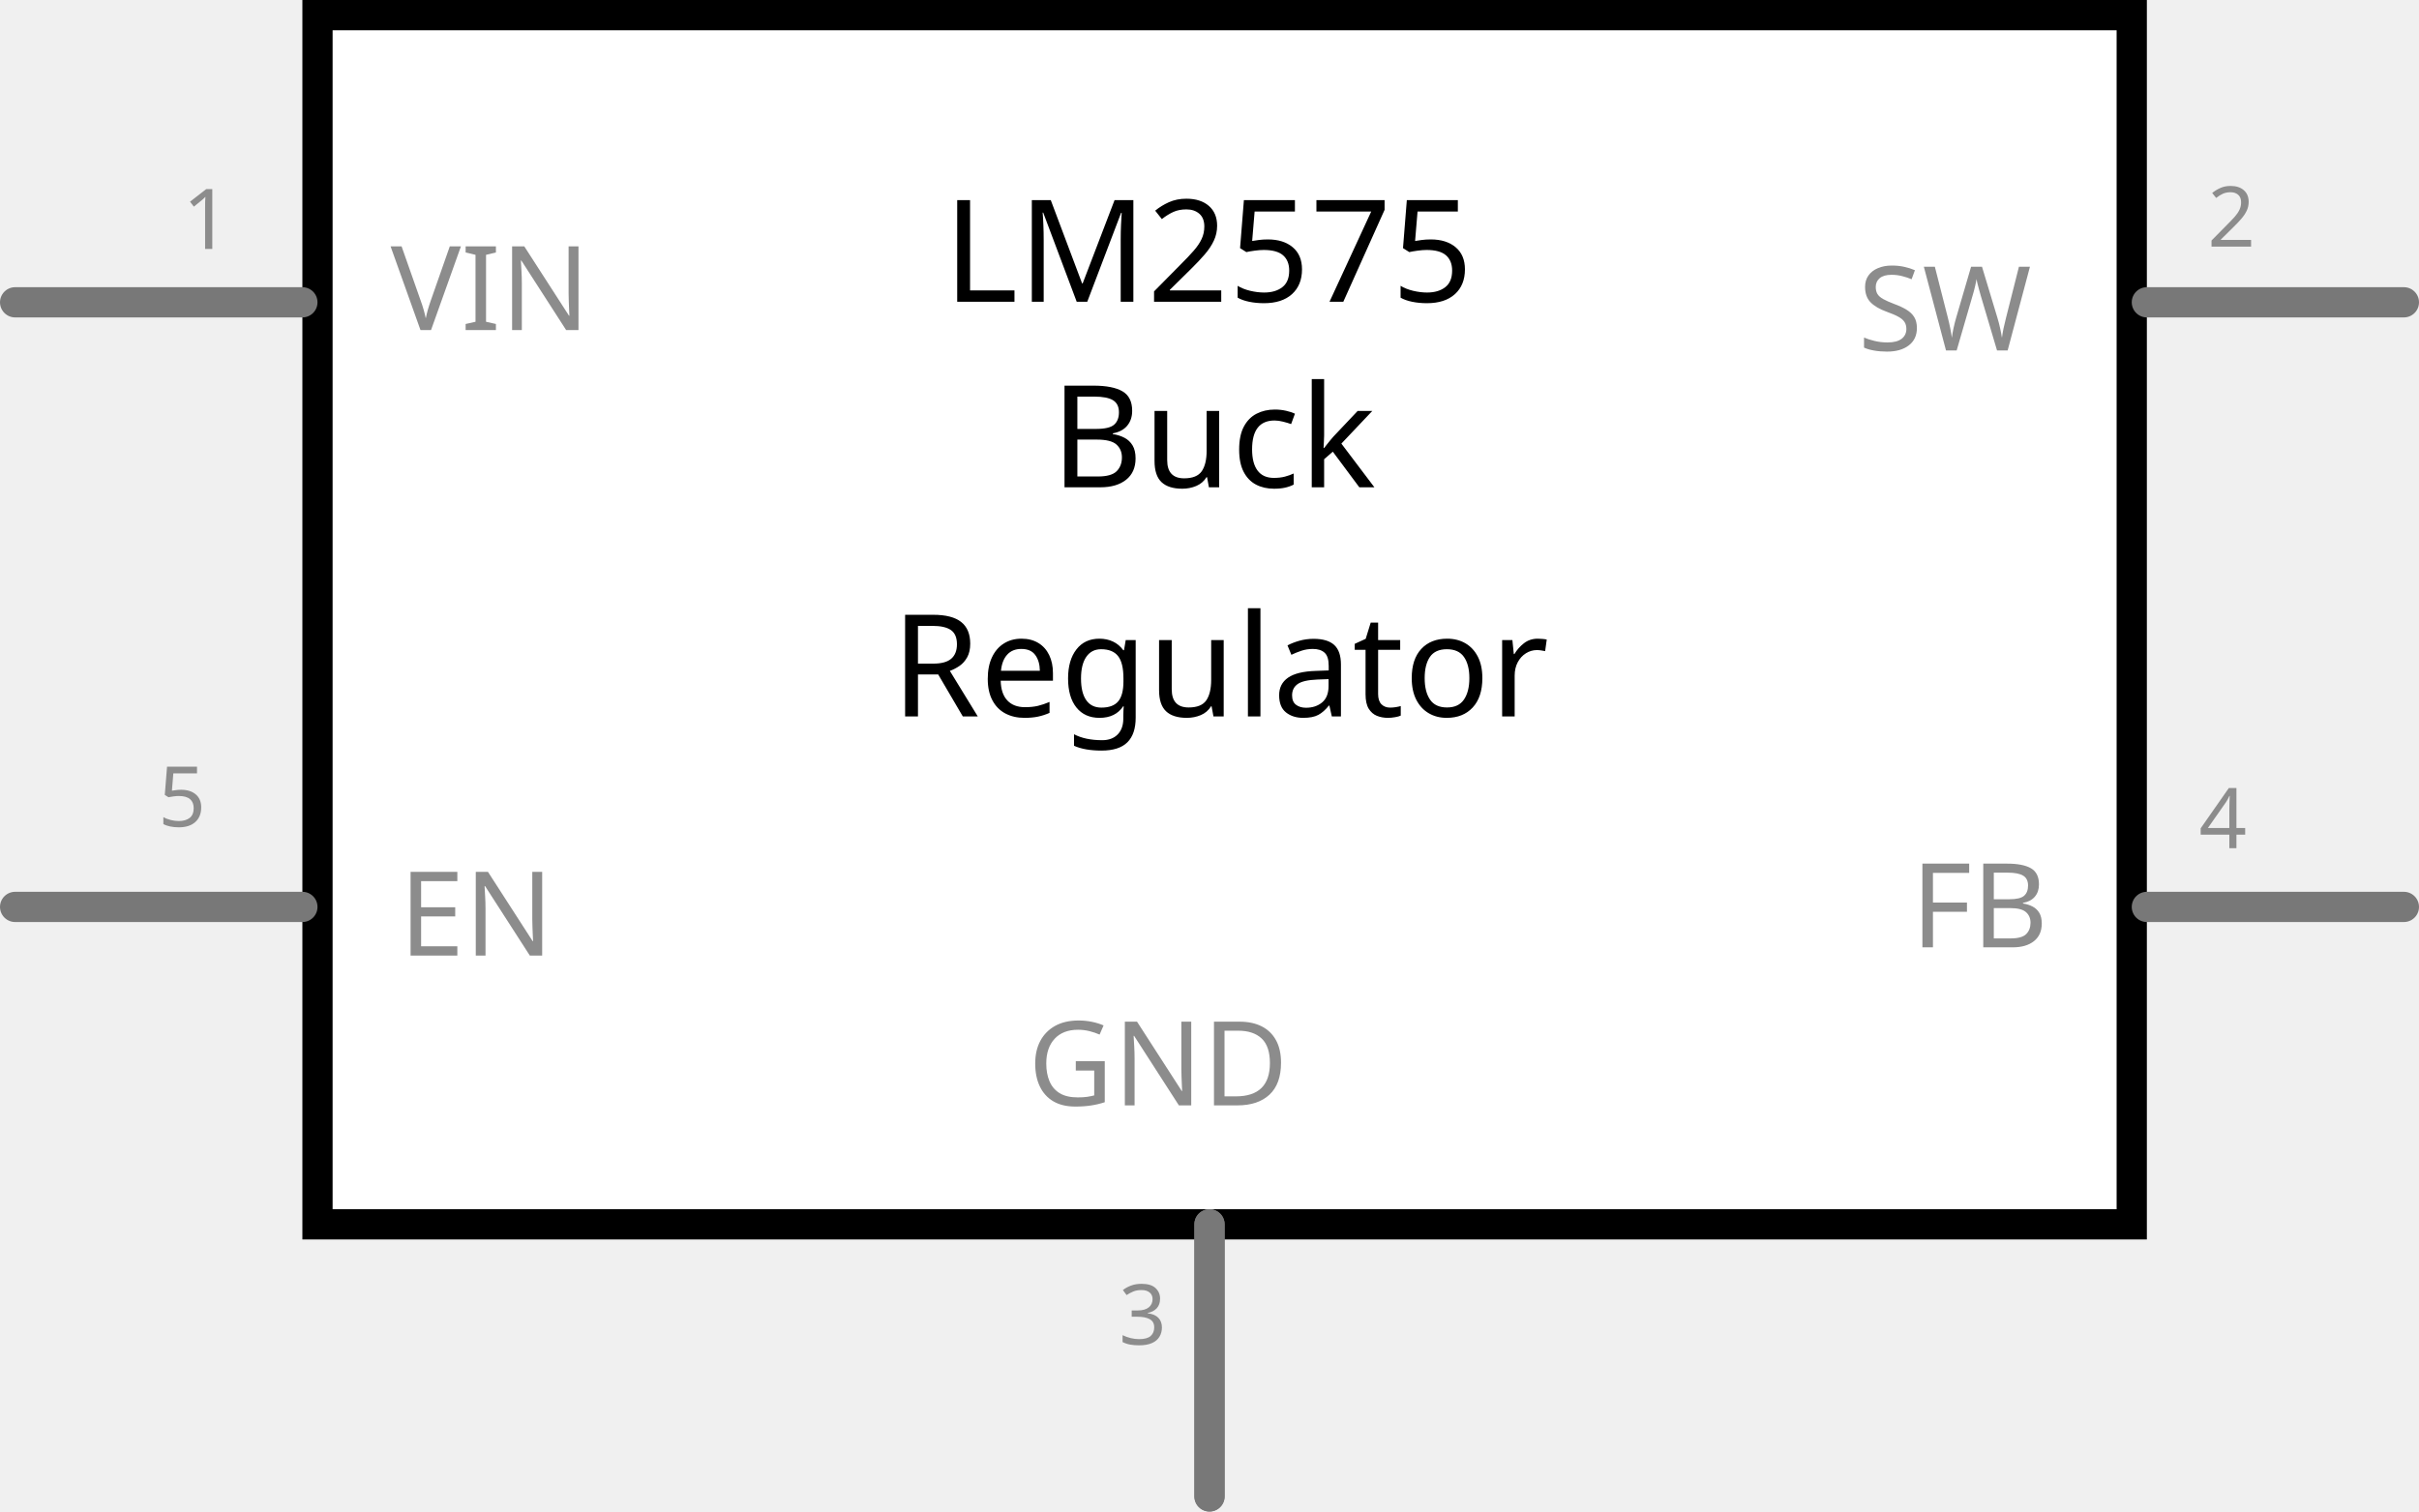
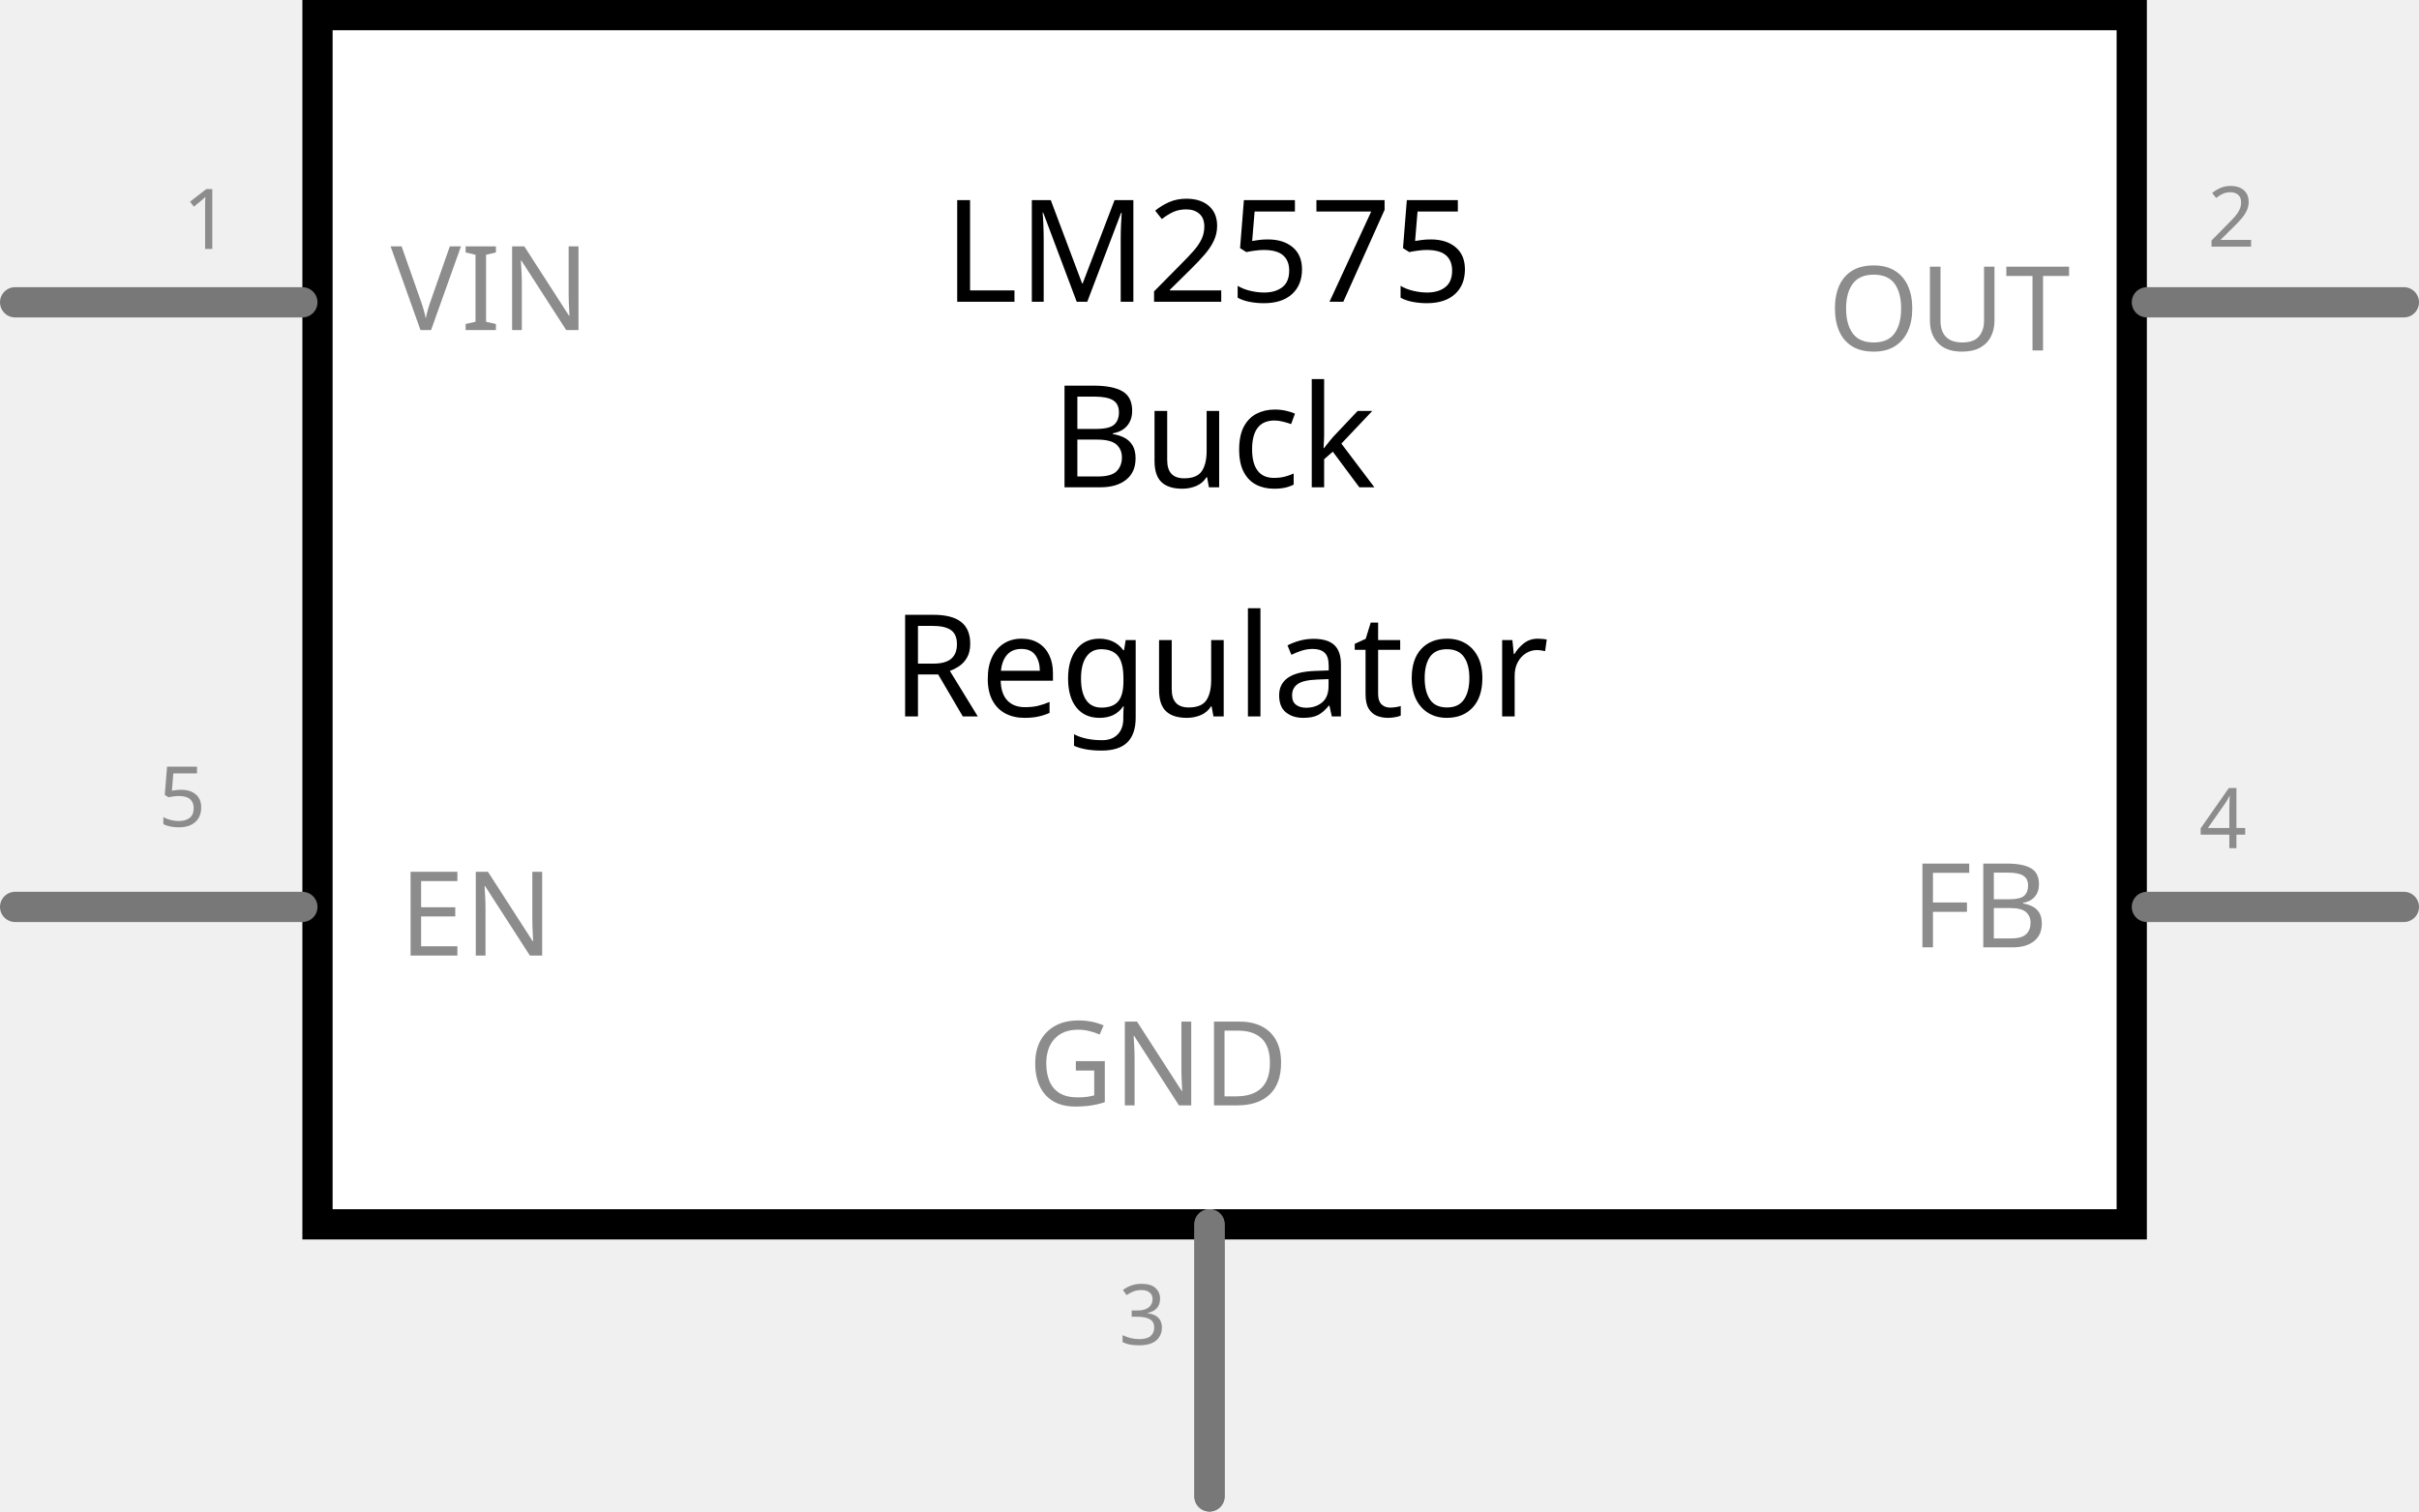
- <svg xmlns="http://www.w3.org/2000/svg" y="0px" x="0px" height="0.5in" xml:space="preserve" id="Ebene_1" version="1.2" viewBox="0 0 800 500" width="0.8in">
-   <defs id="defs682" />
+ <svg xmlns="http://www.w3.org/2000/svg" id="Ebene_1" width=".8in" height=".5in" version="1.2" viewBox="0 0 800 500">
  <g id="schematic">
-     <rect y="5" x="105" stroke-linecap="round" stroke="#000000" height="400" stroke-width="10" id="rect4" fill="#ffffff" width="600" />
-     <rect y="495.776" x="395" height="9.928" stroke-width="13.853" fill="none" width="10" />
-     <line y2="300" stroke-linecap="round" x1="710" stroke="#787878" x2="795" stroke-width="10" id="connector3pin" fill="none" y1="300" />
-     <rect y="299.99" x="799.905" stroke="none" height="0.02" stroke-width="0" id="connector3terminal" fill="none" width="0.19" />
-     <text y="280.572" x="727.214" font-size="27.706" stroke-width="13.853" id="text124" fill="#8c8c8c" font-family="Droid Sans">4</text>
-     <text y="313.372" x="632.004" font-size="38.788" stroke-width="13.853" id="text450" fill="#8c8c8c" font-family="Droid Sans">FB</text>
-     <line y2="300" stroke-linecap="round" x1="100" stroke="#787878" x2="5" stroke-width="10" id="connector4pin" fill="none" y1="300" />
-     <rect y="299.99" x="-0.105" stroke="none" height="0.02" stroke-width="0" id="connector4terminal" fill="none" width="0.21" />
-     <text y="316.093" x="132.017" font-size="38.788" stroke-width="13.853" id="text127" fill="#8c8c8c" font-family="Droid Sans">EN</text>
-     <text y="81.571" x="730.06" font-size="27.706" stroke-width="13.853" id="text141" fill="#8c8c8c" font-family="Droid Sans">2</text>
-     <line y2="495" stroke-linecap="round" x1="400" stroke="#787878" x2="400" stroke-width="10" id="connector6pin" fill="none" y1="405" />
-     <rect y="499.9" x="399.99" stroke="none" height="0.2" stroke-width="0" id="connector6terminal" fill="none" width="0.02" />
-     <line y2="495" stroke-linecap="round" x1="400" stroke="#787878" x2="400" stroke-width="10" id="connector2pin" fill="none" y1="405" />
-     <rect y="499.9" x="399.99" stroke="none" height="0.2" stroke-width="0" id="connector2terminal" fill="none" width="0.02" />
-     <text y="444.742" x="370" font-size="27.706" stroke-width="13.853" id="text293" fill="#8c8c8c" font-family="Droid Sans">3</text>
-     <text y="365.651" x="340" font-size="38.788" stroke-width="13.853" id="text345" fill="#8c8c8c" font-family="Droid Sans">GND</text>
-     <line y2="100" stroke-linecap="round" x1="5" stroke="#787878" x2="100" stroke-width="10" id="connector0pin" fill="none" y1="100" />
-     <rect y="99.99" x="-0.105" stroke="none" height="0.02" stroke-width="0" id="connector0terminal" fill="none" width="0.21" />
-     <text y="82.339" x="60.378" font-size="27.706" stroke-width="13.853" id="text42" fill="#8c8c8c" font-family="Droid Sans">1</text>
-     <text y="109.189" x="129.17" font-size="38.788" stroke-width="13.853" id="text58" fill="#8c8c8c" font-family="Droid Sans">VIN</text>
-     <line y2="100" stroke-linecap="round" x1="795" stroke="#787878" x2="710" stroke-width="10" id="connector1pin" fill="none" y1="100" />
-     <rect y="99.99" x="799.905" stroke="none" height="0.02" stroke-width="0" id="connector1terminal" fill="none" width="0.19" />
-     <text y="273.392" x="52.276" font-size="27.706" stroke-width="13.853" id="text398" fill="#8c8c8c" font-family="Droid Sans">5</text>
-     <text y="115.919" x="614.479" font-size="38.788" stroke-width="13.853" id="text176" fill="#8c8c8c" font-family="Droid Sans">SW</text>
-     <text y="99.829" x="312" font-size="47.1" stroke-width="13.853" id="label_3_" font-family="Droid Sans">LM2575</text>
-     <text y="161.192" x="347.489" font-size="47.1" stroke-width="13.853" id="text125" font-family="Droid Sans">Buck</text>
-     <text y="236.989" x="294.772" font-size="47.1" stroke-width="13.853" id="label_1_" font-family="Droid Sans">Regulator</text>
+     <rect id="rect4" x="105" y="5" width="600" height="400" fill="#fff" stroke="#000" stroke-linecap="round" stroke-width="10" />
+     <g fill="none">
+       <rect x="395" y="495.8" width="10" height="9.928" stroke-width="13.85" />
+       <line id="connector3pin" x1="710" x2="795" y1="300" y2="300" stroke="#787878" stroke-linecap="round" stroke-width="10" />
+       <rect id="connector3terminal" x="799.9" y="300" width=".19" height=".02" stroke-width="0" />
+     </g>
+     <text id="text124" x="727.214" y="280.572" fill="#8c8c8c" font-family="Droid Sans" font-size="27.71" stroke-width="13.85">4</text>
+     <text id="text450" x="632.004" y="313.372" fill="#8c8c8c" font-family="Droid Sans" font-size="38.79" stroke-width="13.85">FB</text>
+     <line id="connector4pin" x1="100" x2="5" y1="300" y2="300" fill="none" stroke="#787878" stroke-linecap="round" stroke-width="10" />
+     <rect id="connector4terminal" x="-.105" y="300" width=".21" height=".02" fill="none" stroke-width="0" />
+     <text id="text127" x="132.017" y="316.093" fill="#8c8c8c" font-family="Droid Sans" font-size="38.79" stroke-width="13.85">EN</text>
+     <text id="text141" x="730.06" y="81.571" fill="#8c8c8c" font-family="Droid Sans" font-size="27.71" stroke-width="13.85">2</text>
+     <g fill="none">
+       <line id="connector6pin" x1="400" x2="400" y1="405" y2="495" stroke="#787878" stroke-linecap="round" stroke-width="10" />
+       <rect id="connector6terminal" x="400" y="499.9" width=".02" height=".2" stroke-width="0" />
+       <line id="connector2pin" x1="400" x2="400" y1="405" y2="495" stroke="#787878" stroke-linecap="round" stroke-width="10" />
+       <rect id="connector2terminal" x="400" y="499.9" width=".02" height=".2" stroke-width="0" />
+     </g>
+     <text id="text293" x="370" y="444.742" fill="#8c8c8c" font-family="Droid Sans" font-size="27.71" stroke-width="13.85">3</text>
+     <text id="text345" x="340" y="365.651" fill="#8c8c8c" font-family="Droid Sans" font-size="38.79" stroke-width="13.85">GND</text>
+     <line id="connector0pin" x1="5" x2="100" y1="100" y2="100" fill="none" stroke="#787878" stroke-linecap="round" stroke-width="10" />
+     <rect id="connector0terminal" x="-.105" y="99.99" width=".21" height=".02" fill="none" stroke-width="0" />
+     <text id="text42" x="60.378" y="82.339" fill="#8c8c8c" font-family="Droid Sans" font-size="27.71" stroke-width="13.85">1</text>
+     <text id="text58" x="129.17" y="109.189" fill="#8c8c8c" font-family="Droid Sans" font-size="38.79" stroke-width="13.85">VIN</text>
+     <line id="connector1pin" x1="795" x2="710" y1="100" y2="100" fill="none" stroke="#787878" stroke-linecap="round" stroke-width="10" />
+     <rect id="connector1terminal" x="799.9" y="99.99" width=".19" height=".02" fill="none" stroke-width="0" />
+     <g font-family="Droid Sans" stroke-width="13.85">
+       <text id="text398" x="52.276" y="273.392" fill="#8c8c8c" font-size="27.71">5</text>
+       <text id="text176" x="604.479" y="115.919" fill="#8c8c8c" font-size="38.79">OUT</text>
+       <g font-size="47.1">
+         <text id="label_3_" x="312" y="99.829">LM2575</text>
+         <text id="text125" x="347.489" y="161.192">Buck</text>
+         <text id="label_1_" x="294.772" y="236.989">Regulator</text>
+       </g>
+     </g>
  </g>
</svg>
